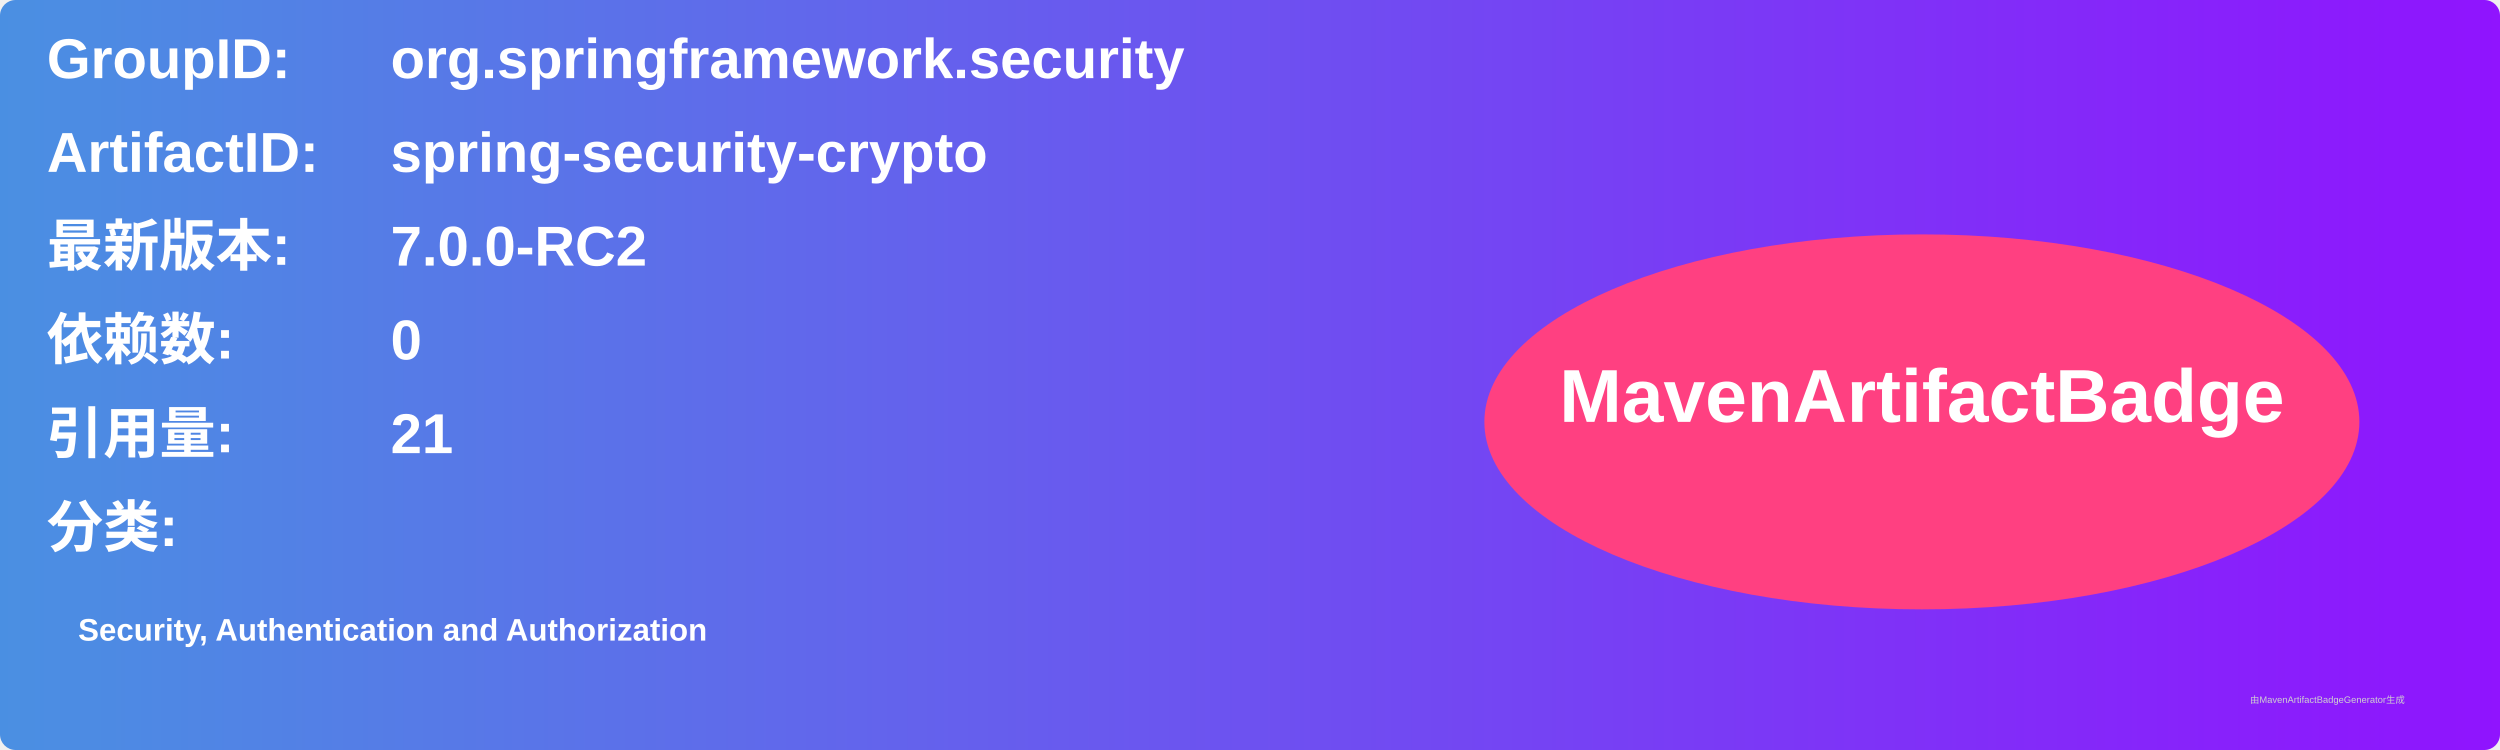
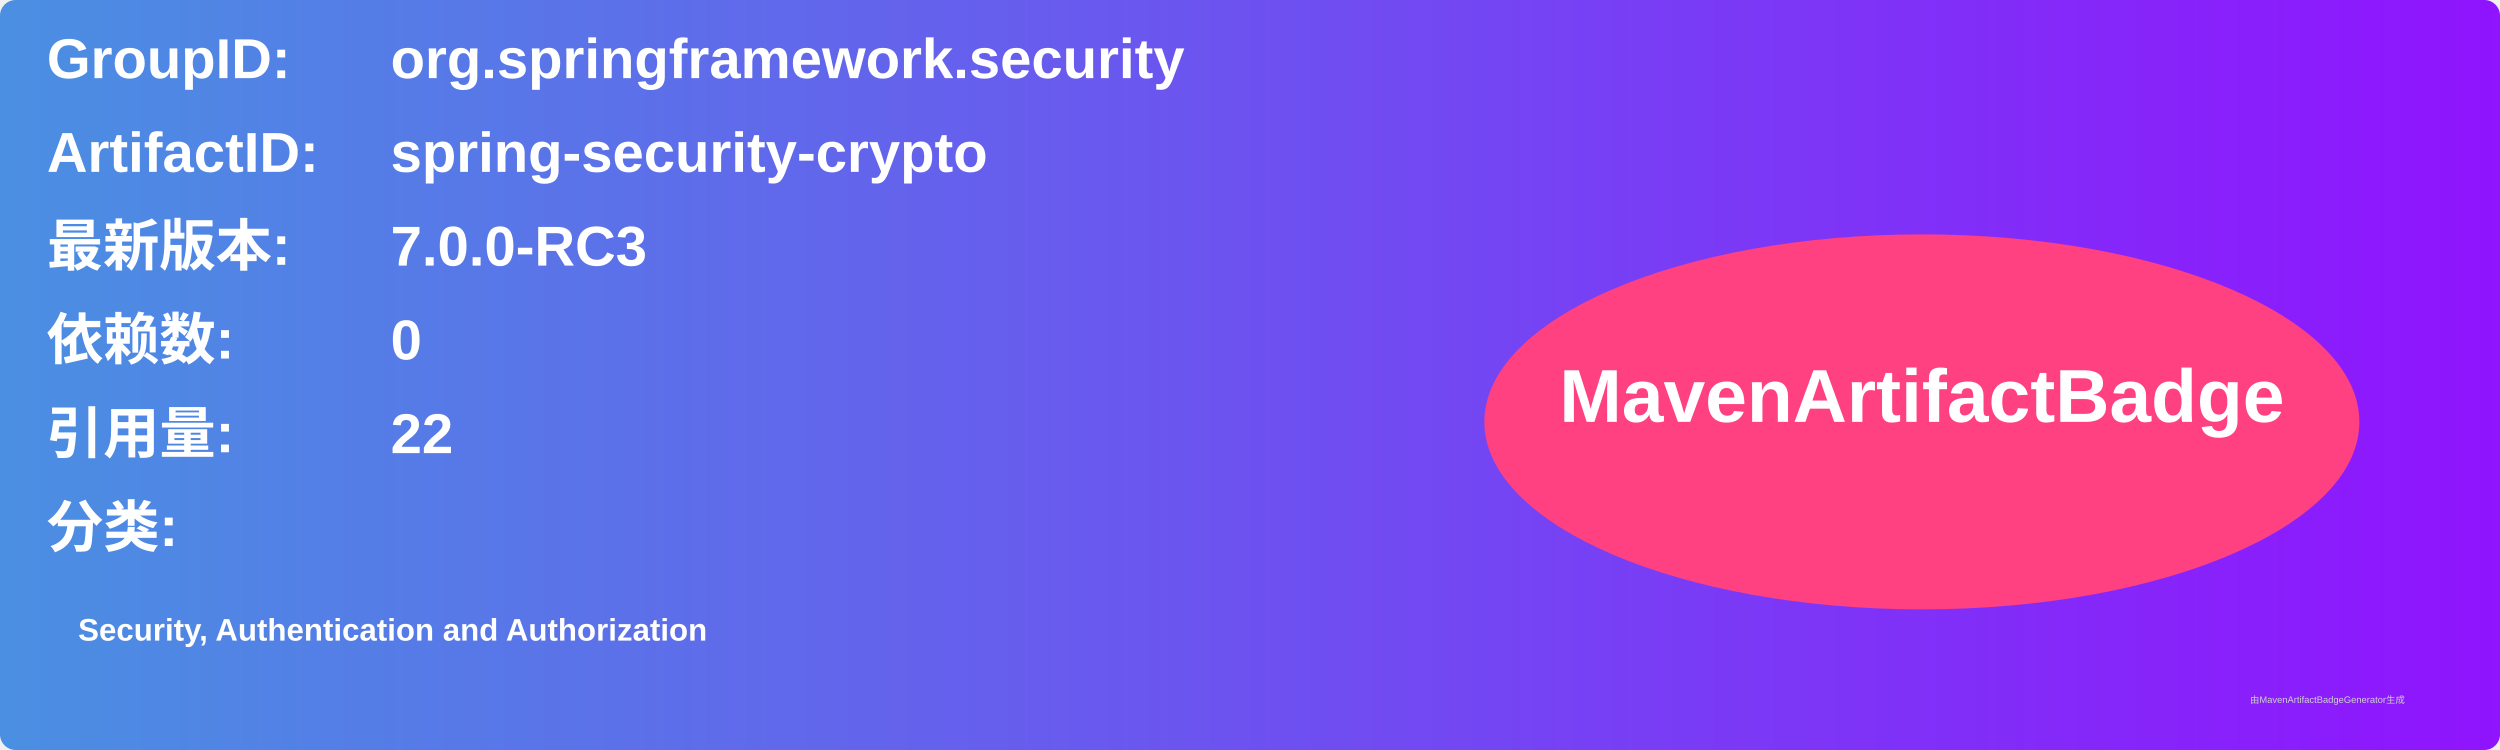
<svg xmlns="http://www.w3.org/2000/svg" width="800" height="240" viewBox="0 0 800 240">
  <linearGradient id="grad" x1="0%" y1="0%" x2="100%" y2="0%">
    <stop offset="0%" stop-color="#4a90e2" />
    <stop offset="100%" stop-color="#9013fe" />
  </linearGradient>
  <rect width="100%" height="100%" rx="5" ry="5" fill="url(#grad)" />
  <g transform="translate(15, 15)">
    <text x="0" y="10" font-family="Arial" font-size="18" fill="white" font-weight="bold" width="260">GroupID:</text>
    <text x="110" y="10" font-family="Arial" font-size="18" fill="white" font-weight="bold" width="460">org.springframework.security</text>
    <text x="0" y="40" font-family="Arial" font-size="18" fill="white" font-weight="bold" width="260">ArtifactID:</text>
    <text x="110" y="40" font-family="Arial" font-size="18" fill="white" font-weight="bold" width="460">spring-security-crypto</text>
    <text x="0" y="70" font-family="Arial" font-size="18" fill="white" font-weight="bold">最新版本:</text>
    <text x="110" y="70" font-family="Arial" font-size="18" fill="white" font-weight="bold">
-       <tspan font-weight="bold">7.0.0-RC2</tspan>
+       <tspan font-weight="bold">7.0.0-RC3</tspan>
    </text>
    <text x="0" y="100" font-family="Arial" font-size="18" fill="white" font-weight="bold">依赖数: </text>
    <text x="110" y="100" font-family="Arial" font-size="18" fill="white">
      <tspan font-weight="bold">0</tspan>
    </text>
    <text x="0" y="130" font-family="Arial" font-size="18" fill="white" font-weight="bold">引用量: </text>
    <text x="110" y="130" font-family="Arial" font-size="18" fill="white">
-       <tspan font-weight="bold">21</tspan>
+       <tspan font-weight="bold">22</tspan>
    </text>
    <text x="0" y="160" font-family="Arial" font-size="18" fill="white" font-weight="bold">分类:</text>
    <text x="10" y="190" font-family="Arial" font-size="10" fill="white">
      <tspan font-weight="bold">Security, Authentication and Authorization</tspan>
    </text>
    <ellipse cx="600" cy="120" rx="140" ry="60" fill="#ff4081" />
    <text x="600" y="120" text-anchor="middle" font-family="Arial" font-size="24" fill="white" font-weight="bold">MavenArtifactBadge</text>
  </g>
  <text x="720" y="225" font-family="Arial" font-size="3" fill="#d0d0d0">由MavenArtifactBadgeGenerator生成</text>
</svg>
